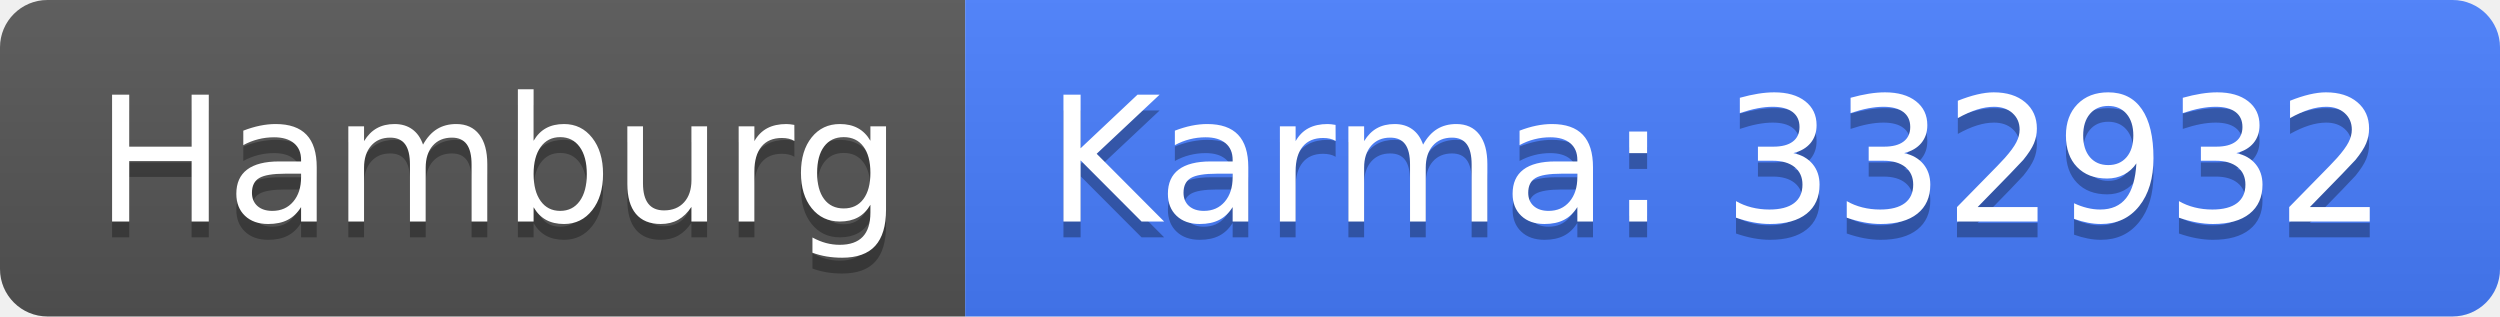
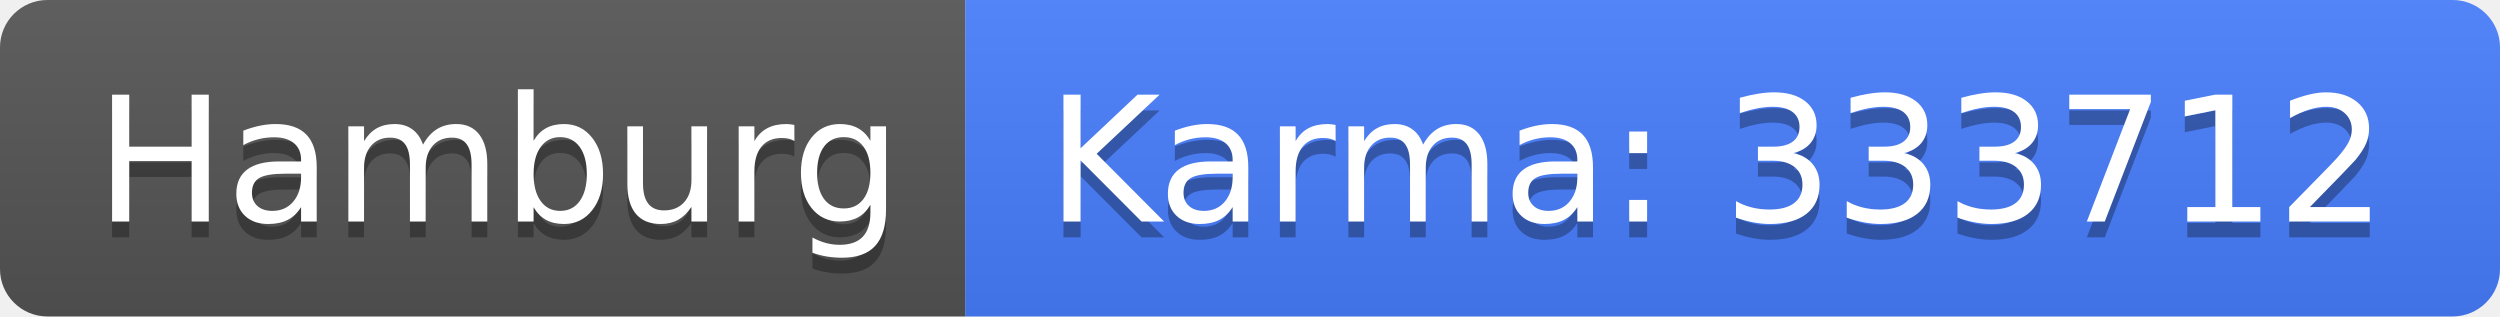
<svg xmlns="http://www.w3.org/2000/svg" width="158" height="20">
  <linearGradient id="b" x2="0" y2="100%">
    <stop offset="0" stop-color="#bbb" stop-opacity=".1" />
    <stop offset="1" stop-opacity=".1" />
  </linearGradient>
  <clipPath id="a">
    <rect width="158" height="20" rx="3" fill="#fff" />
  </clipPath>
  <g clip-path="url(#a)">
    <path fill="#555" d="M0 0h61v20H0z" />
    <path fill="#477eff" d="M61 0h97v20H61z" />
    <path fill="url(#b)" d="M0 0h158v20H0z" />
  </g>
  <g fill="#fff" text-anchor="middle" font-family="DejaVu Sans,Verdana,Geneva,sans-serif" font-size="110">
    <text x="315" y="150" fill="#010101" fill-opacity=".3" transform="scale(.1)" textLength="510">Hamburg</text>
    <text x="315" y="140" transform="scale(.1)" textLength="510">Hamburg</text>
-     <text x="1085" y="150" fill="#010101" fill-opacity=".3" transform="scale(.1)" textLength="870">Karma: 332932</text>
-     <text x="1085" y="140" transform="scale(.1)" textLength="870">Karma: 332932</text>
+     <text x="1085" y="150" fill="#010101" fill-opacity=".3" transform="scale(.1)" textLength="870">Karma: 333712</text>
+     <text x="1085" y="140" transform="scale(.1)" textLength="870">Karma: 333712</text>
  </g>
</svg>
